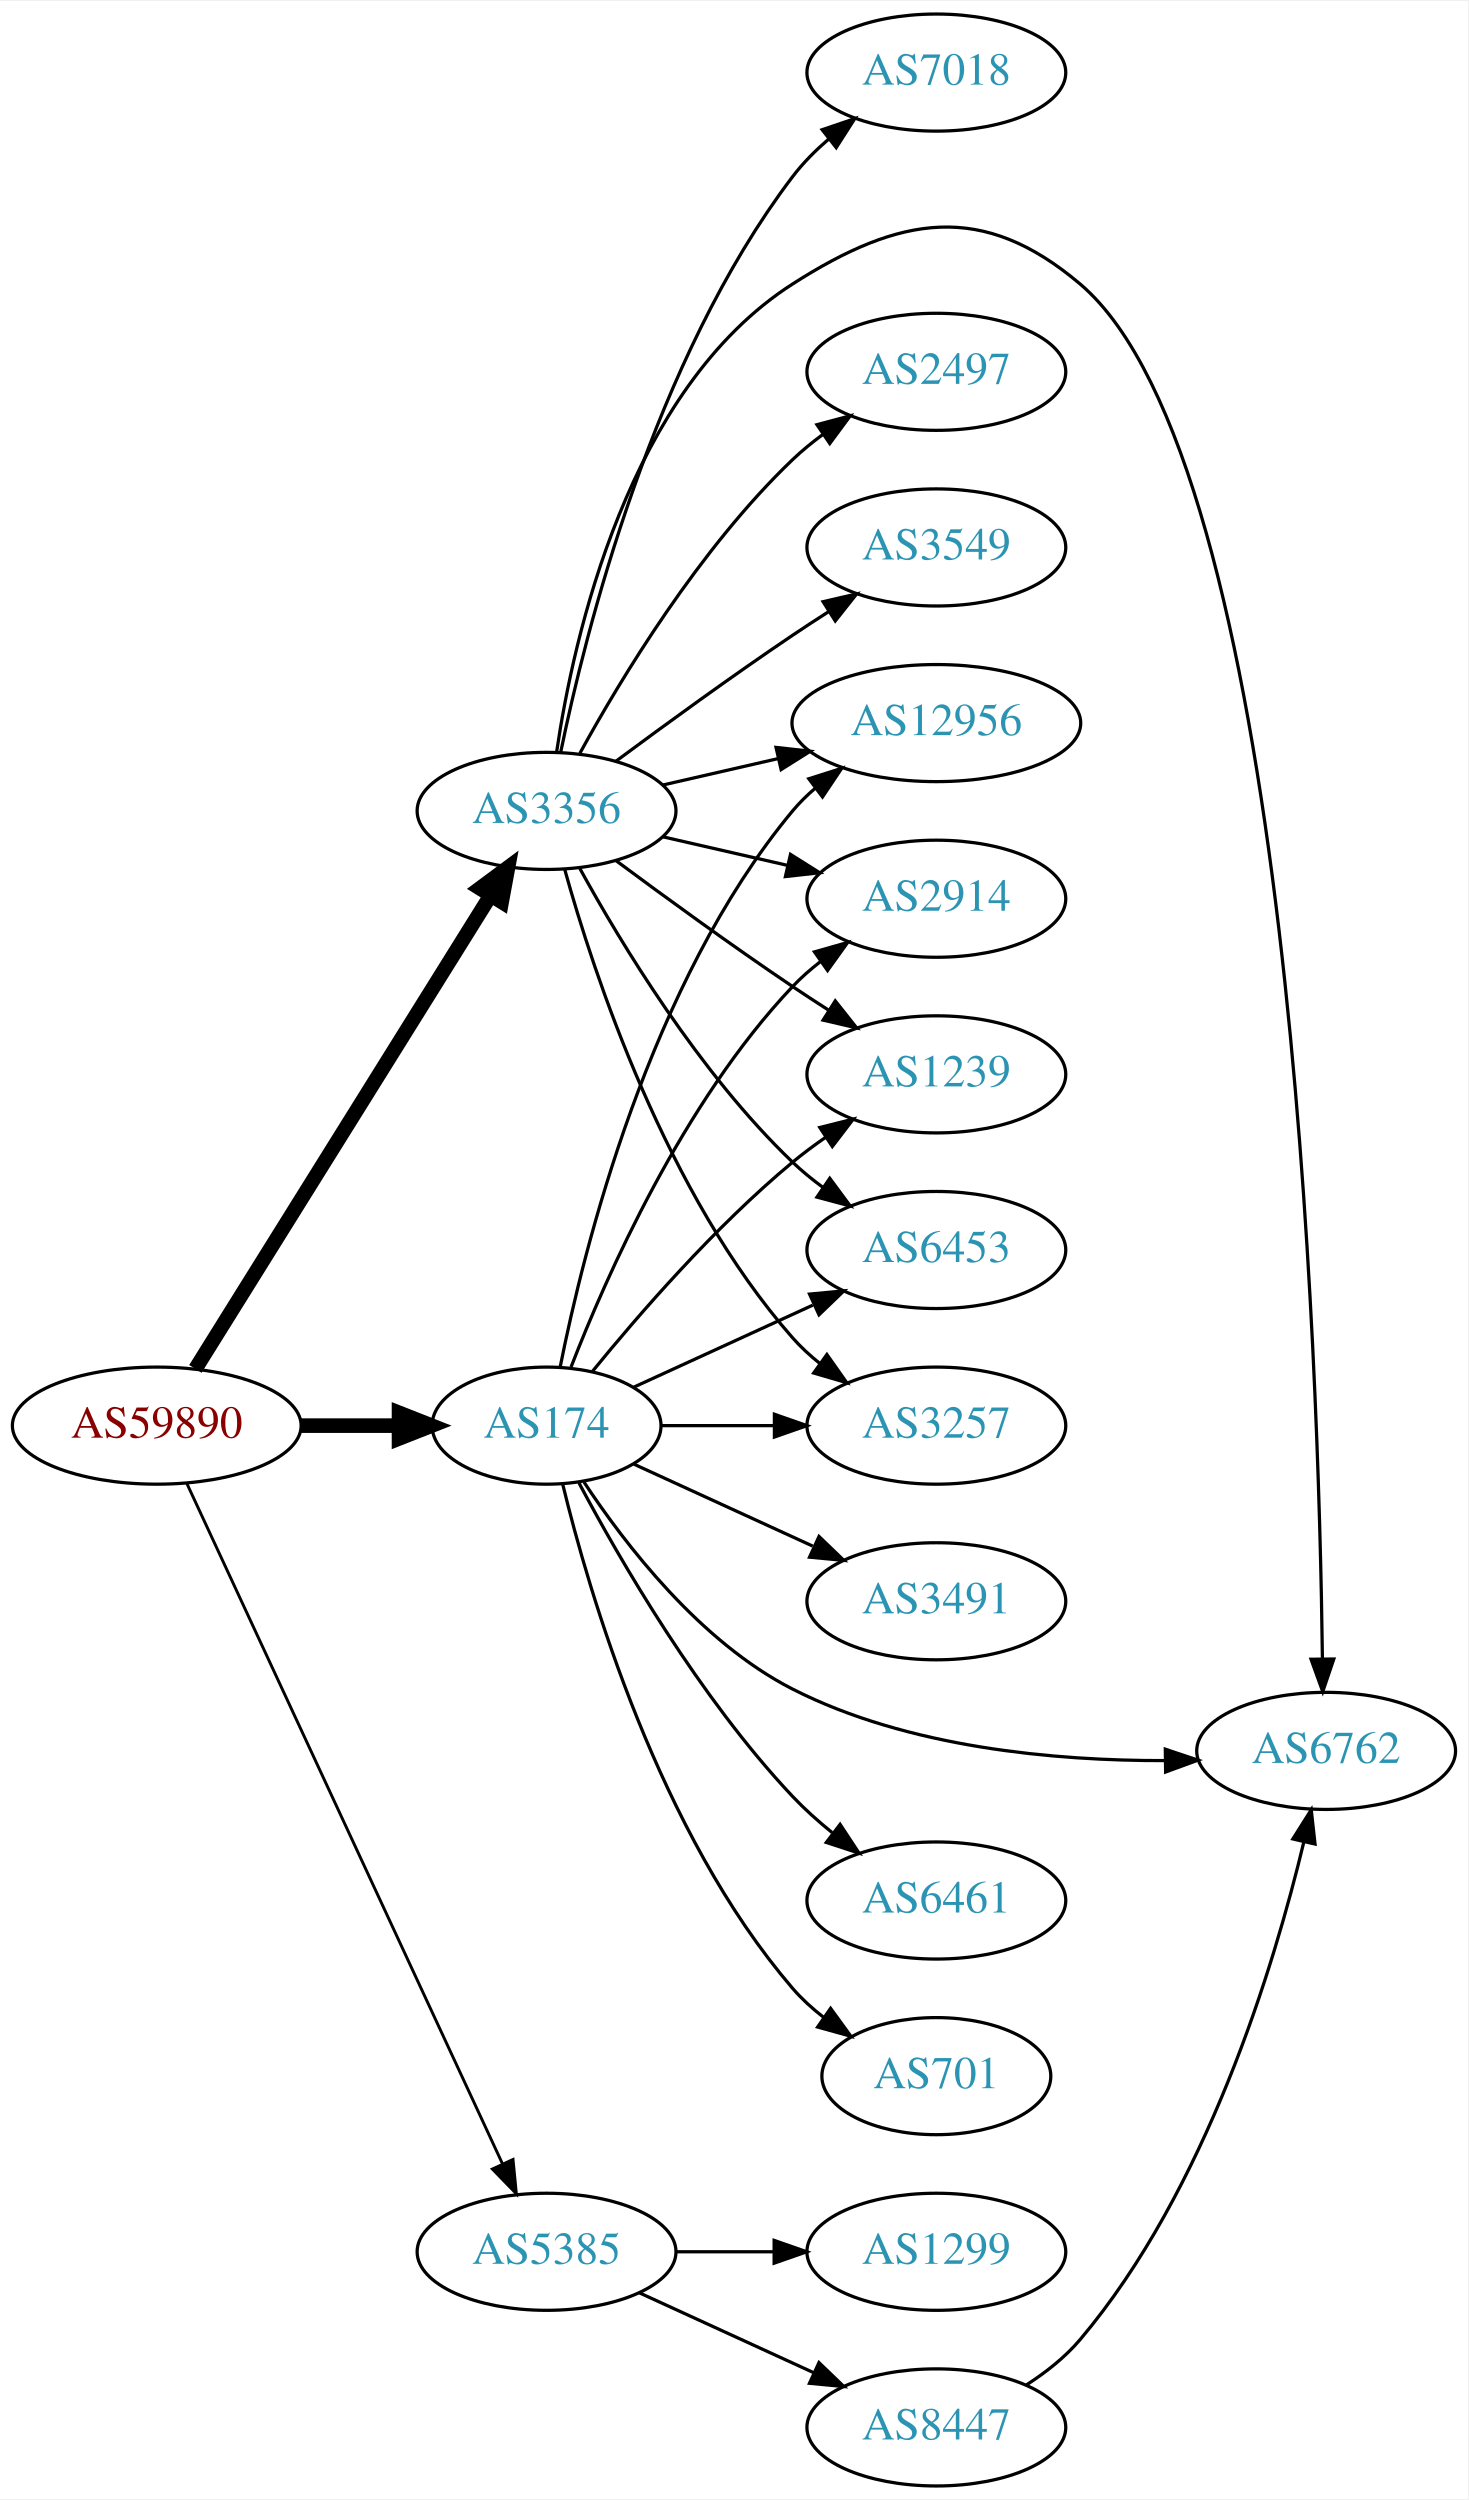
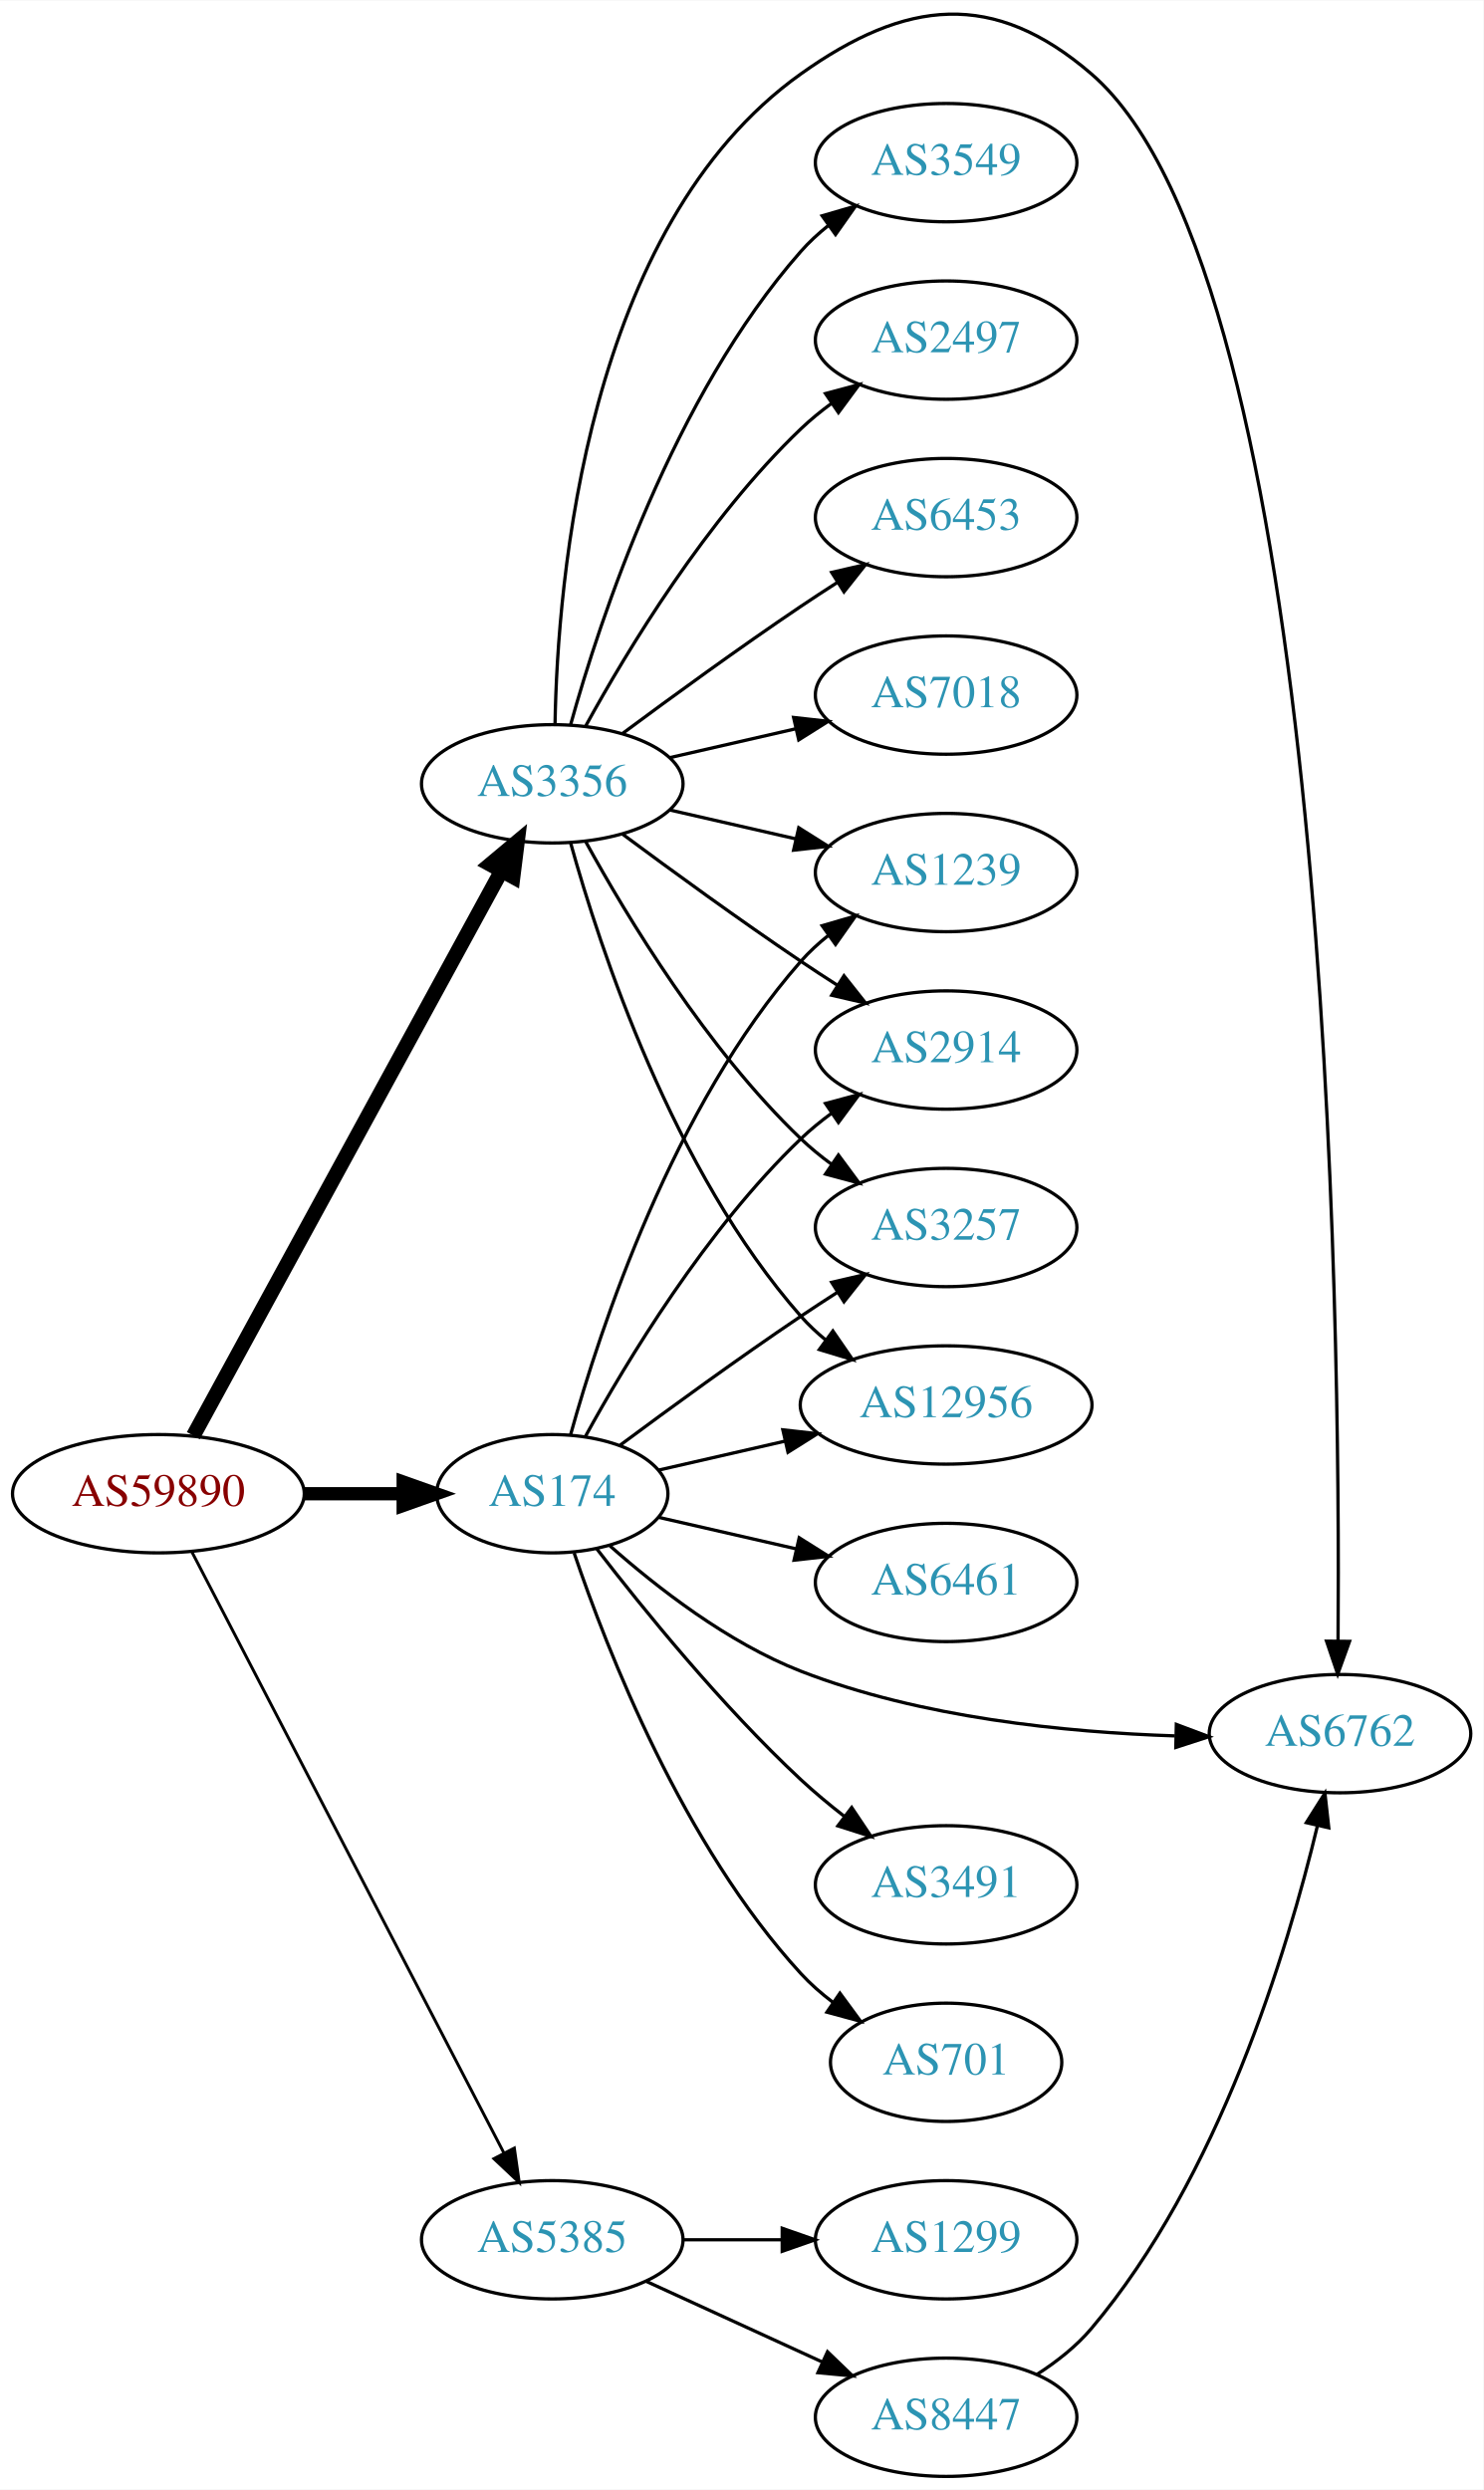
- <svg xmlns="http://www.w3.org/2000/svg" xmlns:xlink="http://www.w3.org/1999/xlink" width="451pt" height="768pt" viewBox="0.00 0.00 451.37 768.00">
-   <g id="graph0" class="graph" transform="scale(1 1) rotate(0) translate(4 764)">
-     <polygon fill="white" stroke="none" points="-4,4 -4,-764 447.37,-764 447.37,4 -4,4" />
+ <svg xmlns="http://www.w3.org/2000/svg" xmlns:xlink="http://www.w3.org/1999/xlink" width="451pt" height="757pt" viewBox="0.00 0.00 451.37 757.35">
+   <g id="graph0" class="graph" transform="scale(1 1) rotate(0) translate(4 753.353)">
+     <polygon fill="white" stroke="none" points="-4,4 -4,-753.353 447.37,-753.353 447.37,4 -4,4" />
    <g id="node1" class="node">
      <g id="a_node1">
        <a xlink:href="/asn/59890" xlink:title="AS59890 ~ Kabel-TV Lampert GmbH &amp; Co KG [AT]">
-           <ellipse fill="#ffffff" stroke="black" cx="44.196" cy="-326" rx="44.393" ry="18" />
-           <text text-anchor="middle" x="44.196" y="-322.3" font-family="Times,serif" font-size="14.00" fill="#880000">AS59890</text>
+           <ellipse fill="#ffffff" stroke="black" cx="44.196" cy="-299" rx="44.393" ry="18" />
+           <text text-anchor="middle" x="44.196" y="-295.3" font-family="Times,serif" font-size="14.00" fill="#880000">AS59890</text>
        </a>
      </g>
    </g>
    <g id="node2" class="node">
      <g id="a_node2">
        <a xlink:href="/asn/174" xlink:title="AS174 ~ Cogent Communications [US]">
-           <ellipse fill="#ffffff" stroke="black" cx="164.039" cy="-326" rx="35.194" ry="18" />
-           <text text-anchor="middle" x="164.039" y="-322.3" font-family="Times,serif" font-size="14.00" fill="#2c94b3">AS174</text>
+           <ellipse fill="#ffffff" stroke="black" cx="164.039" cy="-299" rx="35.194" ry="18" />
+           <text text-anchor="middle" x="164.039" y="-295.3" font-family="Times,serif" font-size="14.00" fill="#2c94b3">AS174</text>
        </a>
      </g>
    </g>
    <g id="edge1" class="edge">
-       <path fill="none" stroke="black" stroke-width="4.5" d="M88.407,-326C98.255,-326 108.735,-326 118.632,-326" />
-       <polygon fill="black" stroke="black" stroke-width="4.5" points="118.684,-329.938 128.684,-326 118.684,-322.063 118.684,-329.938" />
+       <path fill="none" stroke="black" stroke-width="4.05" d="M88.407,-299C98.255,-299 108.735,-299 118.632,-299" />
+       <polygon fill="black" stroke="black" stroke-width="4.05" points="118.684,-302.544 128.684,-299 118.684,-295.456 118.684,-302.544" />
    </g>
    <g id="node3" class="node">
      <g id="a_node3">
        <a xlink:href="/asn/3356" xlink:title="AS3356 ~ Level 3 Parent, LLC [US]">
          <ellipse fill="#ffffff" stroke="black" cx="164.039" cy="-515" rx="39.794" ry="18" />
          <text text-anchor="middle" x="164.039" y="-511.3" font-family="Times,serif" font-size="14.00" fill="#2c94b3">AS3356</text>
        </a>
      </g>
    </g>
    <g id="edge2" class="edge">
-       <path fill="none" stroke="black" stroke-width="4.5" d="M56.071,-343.442C76.855,-376.775 122.315,-449.686 146.744,-488.866" />
-       <polygon fill="black" stroke="black" stroke-width="4.5" points="143.558,-491.198 152.19,-497.6 150.24,-487.031 143.558,-491.198" />
+       <path fill="none" stroke="black" stroke-width="4.5" d="M54.84,-316.676C75.521,-354.584 124.234,-443.873 148.613,-488.559" />
+       <polygon fill="black" stroke="black" stroke-width="4.5" points="145.181,-490.49 153.427,-497.383 152.094,-486.718 145.181,-490.49" />
    </g>
    <g id="node4" class="node">
      <g id="a_node4">
        <a xlink:href="/asn/5385" xlink:title="AS5385 ~ Russmedia IT GmbH [AT]">
          <ellipse fill="#ffffff" stroke="black" cx="164.039" cy="-72" rx="39.794" ry="18" />
          <text text-anchor="middle" x="164.039" y="-68.3" font-family="Times,serif" font-size="14.00" fill="#2c94b3">AS5385</text>
        </a>
      </g>
    </g>
    <g id="edge3" class="edge">
-       <path fill="none" stroke="black" stroke-width="0.9" d="M53.483,-308.139C73.809,-264.326 126.243,-151.31 150.449,-99.136" />
-       <polygon fill="black" stroke="black" stroke-width="0.9" points="153.728,-100.385 154.761,-89.841 147.378,-97.439 153.728,-100.385" />
+       <path fill="none" stroke="black" stroke-width="0.9" d="M54.443,-281.188C75.103,-241.391 125.095,-145.091 149.365,-98.34" />
+       <polygon fill="black" stroke="black" stroke-width="0.9" points="152.495,-99.906 153.997,-89.418 146.283,-96.68 152.495,-99.906" />
    </g>
    <g id="node5" class="node">
      <g id="a_node5">
-         <a xlink:href="/asn/2914" xlink:title="AS2914 ~ NTT America, Inc. [US]">
-           <ellipse fill="#ffffff" stroke="black" cx="283.881" cy="-488" rx="39.794" ry="18" />
-           <text text-anchor="middle" x="283.881" y="-484.3" font-family="Times,serif" font-size="14.00" fill="#2c94b3">AS2914</text>
+         <a xlink:href="/asn/12956" xlink:title="AS12956 ~ TELXIUS [ES]">
+           <ellipse fill="#ffffff" stroke="black" cx="283.881" cy="-326" rx="44.393" ry="18" />
+           <text text-anchor="middle" x="283.881" y="-322.3" font-family="Times,serif" font-size="14.00" fill="#2c94b3">AS12956</text>
        </a>
      </g>
    </g>
    <g id="edge4" class="edge">
-       <path fill="none" stroke="black" d="M171.562,-343.994C182.312,-371.728 205.969,-425.429 239.685,-461 242.271,-463.728 245.188,-466.294 248.257,-468.677" />
-       <polygon fill="black" stroke="black" points="246.411,-471.658 256.605,-474.543 250.435,-465.93 246.411,-471.658" />
+       <path fill="none" stroke="black" d="M196.309,-306.165C208.154,-308.879 221.928,-312.034 234.957,-315.02" />
+       <polygon fill="black" stroke="black" points="234.203,-318.437 244.732,-317.259 235.766,-311.614 234.203,-318.437" />
    </g>
    <g id="node6" class="node">
      <g id="a_node6">
-         <a xlink:href="/asn/6461" xlink:title="AS6461 ~ ZAYO-6461 [US]">
+         <a xlink:href="/asn/3491" xlink:title="AS3491 ~ PCCW Global, Inc. [US]">
          <ellipse fill="#ffffff" stroke="black" cx="283.881" cy="-180" rx="39.794" ry="18" />
-           <text text-anchor="middle" x="283.881" y="-176.3" font-family="Times,serif" font-size="14.00" fill="#2c94b3">AS6461</text>
+           <text text-anchor="middle" x="283.881" y="-176.3" font-family="Times,serif" font-size="14.00" fill="#2c94b3">AS3491</text>
        </a>
      </g>
    </g>
    <g id="edge5" class="edge">
-       <path fill="none" stroke="black" d="M173.979,-308.431C186.542,-284.808 211.108,-242.281 239.685,-212 243.354,-208.112 247.544,-204.362 251.838,-200.882" />
-       <polygon fill="black" stroke="black" points="254.292,-203.412 260.114,-194.56 250.043,-197.85 254.292,-203.412" />
+       <path fill="none" stroke="black" d="M177.518,-282.318C191.588,-264.049 215.65,-234.375 239.685,-212 243.784,-208.184 248.334,-204.4 252.899,-200.841" />
+       <polygon fill="black" stroke="black" points="255.149,-203.528 261.038,-194.721 250.942,-197.934 255.149,-203.528" />
    </g>
    <g id="node7" class="node">
      <g id="a_node7">
        <a xlink:href="/asn/1239" xlink:title="AS1239 ~ Sprint [US]">
-           <ellipse fill="#ffffff" stroke="black" cx="283.881" cy="-434" rx="39.794" ry="18" />
-           <text text-anchor="middle" x="283.881" y="-430.3" font-family="Times,serif" font-size="14.00" fill="#2c94b3">AS1239</text>
+           <ellipse fill="#ffffff" stroke="black" cx="283.881" cy="-488" rx="39.794" ry="18" />
+           <text text-anchor="middle" x="283.881" y="-484.3" font-family="Times,serif" font-size="14.00" fill="#2c94b3">AS1239</text>
        </a>
      </g>
    </g>
    <g id="edge6" class="edge">
-       <path fill="none" stroke="black" d="M178.196,-342.743C192.281,-360.039 215.84,-387.223 239.685,-407 242.901,-409.668 246.402,-412.27 249.972,-414.741" />
-       <polygon fill="black" stroke="black" points="248.05,-417.666 258.329,-420.236 251.896,-411.817 248.05,-417.666" />
+       <path fill="none" stroke="black" d="M169.612,-316.946C178.517,-348.995 200.801,-416.842 239.685,-461 242.169,-463.821 245.019,-466.449 248.044,-468.871" />
+       <polygon fill="black" stroke="black" points="246.162,-471.828 256.334,-474.791 250.23,-466.131 246.162,-471.828" />
    </g>
    <g id="node8" class="node">
      <g id="a_node8">
-         <a xlink:href="/asn/6453" xlink:title="AS6453 ~ TATA COMMUNICATIONS (AMERICA) INC [US]">
-           <ellipse fill="#ffffff" stroke="black" cx="283.881" cy="-380" rx="39.794" ry="18" />
-           <text text-anchor="middle" x="283.881" y="-376.3" font-family="Times,serif" font-size="14.00" fill="#2c94b3">AS6453</text>
-         </a>
-       </g>
-     </g>
-     <g id="edge7" class="edge">
-       <path fill="none" stroke="black" d="M190.9,-337.851C207.02,-345.238 228.023,-354.862 245.888,-363.048" />
-       <polygon fill="black" stroke="black" points="244.89,-366.441 255.439,-367.425 247.806,-360.077 244.89,-366.441" />
-     </g>
-     <g id="node9" class="node">
-       <g id="a_node9">
-         <a xlink:href="/asn/3257" xlink:title="AS3257 ~ GTT [DE]">
-           <ellipse fill="#ffffff" stroke="black" cx="283.881" cy="-326" rx="39.794" ry="18" />
-           <text text-anchor="middle" x="283.881" y="-322.3" font-family="Times,serif" font-size="14.00" fill="#2c94b3">AS3257</text>
-         </a>
-       </g>
-     </g>
-     <g id="edge8" class="edge">
-       <path fill="none" stroke="black" d="M199.44,-326C210.264,-326 222.432,-326 234.059,-326" />
-       <polygon fill="black" stroke="black" points="234.09,-329.5 244.09,-326 234.09,-322.5 234.09,-329.5" />
-     </g>
-     <g id="node10" class="node">
-       <g id="a_node10">
        <a xlink:href="/asn/701" xlink:title="AS701 ~ UUNET [US]">
          <ellipse fill="#ffffff" stroke="black" cx="283.881" cy="-126" rx="35.194" ry="18" />
          <text text-anchor="middle" x="283.881" y="-122.3" font-family="Times,serif" font-size="14.00" fill="#2c94b3">AS701</text>
        </a>
      </g>
    </g>
+     <g id="edge7" class="edge">
+       <path fill="none" stroke="black" d="M170.7,-280.973C180.703,-251.41 203.888,-192.017 239.685,-153 242.577,-149.848 245.919,-146.922 249.437,-144.251" />
+       <polygon fill="black" stroke="black" points="251.568,-147.034 257.837,-138.492 247.61,-141.26 251.568,-147.034" />
+     </g>
+     <g id="node9" class="node">
+       <g id="a_node9">
+         <a xlink:href="/asn/2914" xlink:title="AS2914 ~ NTT America, Inc. [US]">
+           <ellipse fill="#ffffff" stroke="black" cx="283.881" cy="-434" rx="39.794" ry="18" />
+           <text text-anchor="middle" x="283.881" y="-430.3" font-family="Times,serif" font-size="14.00" fill="#2c94b3">AS2914</text>
+         </a>
+       </g>
+     </g>
+     <g id="edge8" class="edge">
+       <path fill="none" stroke="black" d="M174.065,-316.321C186.548,-339.1 210.837,-379.453 239.685,-407 242.553,-409.739 245.742,-412.347 249.051,-414.785" />
+       <polygon fill="black" stroke="black" points="247.175,-417.742 257.411,-420.477 251.114,-411.956 247.175,-417.742" />
+     </g>
+     <g id="node10" class="node">
+       <g id="a_node10">
+         <a xlink:href="/asn/3257" xlink:title="AS3257 ~ GTT [DE]">
+           <ellipse fill="#ffffff" stroke="black" cx="283.881" cy="-380" rx="39.794" ry="18" />
+           <text text-anchor="middle" x="283.881" y="-376.3" font-family="Times,serif" font-size="14.00" fill="#2c94b3">AS3257</text>
+         </a>
+       </g>
+     </g>
    <g id="edge9" class="edge">
-       <path fill="none" stroke="black" d="M168.964,-308.164C177.121,-274.515 198.651,-200.764 239.685,-153 242.473,-149.755 245.75,-146.772 249.231,-144.068" />
-       <polygon fill="black" stroke="black" points="251.366,-146.847 257.591,-138.274 247.378,-141.094 251.366,-146.847" />
+       <path fill="none" stroke="black" d="M184.74,-313.81C199.642,-324.875 220.71,-340.228 239.685,-353 243.234,-355.389 246.984,-357.839 250.733,-360.242" />
+       <polygon fill="black" stroke="black" points="249.059,-363.325 259.381,-365.712 252.801,-357.409 249.059,-363.325" />
    </g>
    <g id="node11" class="node">
      <g id="a_node11">
-         <a xlink:href="/asn/3491" xlink:title="AS3491 ~ PCCW Global, Inc. [US]">
+         <a xlink:href="/asn/6461" xlink:title="AS6461 ~ Zayo Bandwidth [US]">
          <ellipse fill="#ffffff" stroke="black" cx="283.881" cy="-272" rx="39.794" ry="18" />
-           <text text-anchor="middle" x="283.881" y="-268.3" font-family="Times,serif" font-size="14.00" fill="#2c94b3">AS3491</text>
+           <text text-anchor="middle" x="283.881" y="-268.3" font-family="Times,serif" font-size="14.00" fill="#2c94b3">AS6461</text>
        </a>
      </g>
    </g>
    <g id="edge10" class="edge">
-       <path fill="none" stroke="black" d="M190.9,-314.149C207.02,-306.762 228.023,-297.138 245.888,-288.952" />
-       <polygon fill="black" stroke="black" points="247.806,-291.923 255.439,-284.575 244.89,-285.559 247.806,-291.923" />
+       <path fill="none" stroke="black" d="M196.309,-291.835C209.148,-288.894 224.253,-285.433 238.22,-282.233" />
+       <polygon fill="black" stroke="black" points="239.175,-285.605 248.141,-279.96 237.612,-278.781 239.175,-285.605" />
    </g>
    <g id="node12" class="node">
      <g id="a_node12">
        <a xlink:href="/asn/6762" xlink:title="AS6762 ~ TELECOM ITALIA SPARKLE S.p.A. [IT]">
          <ellipse fill="#ffffff" stroke="black" cx="403.724" cy="-226" rx="39.794" ry="18" />
          <text text-anchor="middle" x="403.724" y="-222.3" font-family="Times,serif" font-size="14.00" fill="#2c94b3">AS6762</text>
        </a>
      </g>
    </g>
    <g id="edge11" class="edge">
-       <path fill="none" stroke="black" d="M175.513,-308.693C188.133,-289.548 211.228,-259.495 239.685,-245 275.124,-226.949 320.379,-222.933 354.214,-223.014" />
-       <polygon fill="black" stroke="black" points="354.275,-226.515 364.325,-223.159 354.376,-219.515 354.275,-226.515" />
-     </g>
-     <g id="node13" class="node">
-       <g id="a_node13">
-         <a xlink:href="/asn/12956" xlink:title="AS12956 ~ TELXIUS [ES]">
-           <ellipse fill="#ffffff" stroke="black" cx="283.881" cy="-542" rx="44.393" ry="18" />
-           <text text-anchor="middle" x="283.881" y="-538.3" font-family="Times,serif" font-size="14.00" fill="#2c94b3">AS12956</text>
-         </a>
-       </g>
+       <path fill="none" stroke="black" d="M181.619,-283.115C195.832,-270.518 217.475,-253.643 239.685,-245 276.109,-230.825 320.303,-226.385 353.486,-225.317" />
+       <polygon fill="black" stroke="black" points="353.931,-228.808 363.849,-225.081 353.772,-221.81 353.931,-228.808" />
    </g>
    <g id="edge12" class="edge">
-       <path fill="none" stroke="black" d="M168.237,-344.073C175.401,-380.141 195.675,-462.125 239.685,-515 241.778,-517.515 244.169,-519.867 246.727,-522.051" />
-       <polygon fill="black" stroke="black" points="244.676,-524.887 254.775,-528.091 248.878,-519.289 244.676,-524.887" />
-     </g>
-     <g id="edge21" class="edge">
+       <path fill="none" stroke="black" d="M169.612,-497.054C178.517,-465.005 200.801,-397.158 239.685,-353 241.975,-350.399 244.577,-347.962 247.34,-345.699" />
+       <polygon fill="black" stroke="black" points="249.419,-348.515 255.434,-339.792 245.293,-342.86 249.419,-348.515" />
+     </g>
+     <g id="edge20" class="edge">
      <path fill="none" stroke="black" d="M199.758,-507.045C211.758,-504.296 225.379,-501.175 238.071,-498.267" />
      <polygon fill="black" stroke="black" points="239.037,-501.636 248.003,-495.991 237.474,-494.813 239.037,-501.636" />
    </g>
    <g id="edge17" class="edge">
      <path fill="none" stroke="black" d="M185.369,-499.723C200.231,-488.696 220.976,-473.593 239.685,-461 243.234,-458.611 246.984,-456.161 250.733,-453.758" />
      <polygon fill="black" stroke="black" points="252.801,-456.591 259.381,-448.288 249.059,-450.675 252.801,-456.591" />
    </g>
-     <g id="edge15" class="edge">
+     <g id="edge18" class="edge">
      <path fill="none" stroke="black" d="M174.28,-497.287C186.825,-474.439 211.002,-434.389 239.685,-407 242.553,-404.261 245.742,-401.653 249.051,-399.215" />
      <polygon fill="black" stroke="black" points="251.114,-402.044 257.411,-393.523 247.175,-396.258 251.114,-402.044" />
    </g>
-     <g id="edge20" class="edge">
-       <path fill="none" stroke="black" d="M169.612,-497.054C178.517,-465.005 200.801,-397.158 239.685,-353 242.169,-350.179 245.019,-347.551 248.044,-345.129" />
-       <polygon fill="black" stroke="black" points="250.23,-347.869 256.334,-339.209 246.162,-342.172 250.23,-347.869" />
-     </g>
-     <g id="edge18" class="edge">
-       <path fill="none" stroke="black" d="M167.15,-533.203C172.311,-568.276 189.091,-644.606 239.685,-677 272.77,-698.183 298.116,-702.41 328.077,-677 392.784,-622.123 401.475,-344.32 402.582,-254.241" />
-       <polygon fill="black" stroke="black" points="406.082,-254.249 402.683,-244.214 399.082,-254.178 406.082,-254.249" />
-     </g>
    <g id="edge19" class="edge">
-       <path fill="none" stroke="black" d="M199.758,-522.955C210.896,-525.507 223.432,-528.379 235.325,-531.104" />
-       <polygon fill="black" stroke="black" points="234.59,-534.526 245.119,-533.348 236.153,-527.703 234.59,-534.526" />
+       <path fill="none" stroke="black" d="M164.883,-533.25C165.628,-576.362 174.249,-684.381 239.685,-731 271.681,-753.795 298.337,-756.668 328.077,-731 400.595,-668.413 403.868,-351.445 403.132,-254.326" />
+       <polygon fill="black" stroke="black" points="406.629,-254.069 403.032,-244.104 399.63,-254.138 406.629,-254.069" />
+     </g>
+     <g id="node13" class="node">
+       <g id="a_node13">
+         <a xlink:href="/asn/3549" xlink:title="AS3549 ~ Level 3 Parent, LLC [US]">
+           <ellipse fill="#ffffff" stroke="black" cx="283.881" cy="-704" rx="39.794" ry="18" />
+           <text text-anchor="middle" x="283.881" y="-700.3" font-family="Times,serif" font-size="14.00" fill="#2c94b3">AS3549</text>
+         </a>
+       </g>
+     </g>
+     <g id="edge13" class="edge">
+       <path fill="none" stroke="black" d="M169.612,-532.946C178.517,-564.995 200.801,-632.842 239.685,-677 242.169,-679.821 245.019,-682.449 248.044,-684.871" />
+       <polygon fill="black" stroke="black" points="246.162,-687.828 256.334,-690.791 250.23,-682.131 246.162,-687.828" />
    </g>
    <g id="node14" class="node">
      <g id="a_node14">
        <a xlink:href="/asn/2497" xlink:title="AS2497 ~ Internet Initiative Japan Inc. [JP]">
          <ellipse fill="#ffffff" stroke="black" cx="283.881" cy="-650" rx="39.794" ry="18" />
          <text text-anchor="middle" x="283.881" y="-646.3" font-family="Times,serif" font-size="14.00" fill="#2c94b3">AS2497</text>
        </a>
      </g>
    </g>
-     <g id="edge13" class="edge">
+     <g id="edge14" class="edge">
      <path fill="none" stroke="black" d="M174.28,-532.713C186.825,-555.561 211.002,-595.611 239.685,-623 242.553,-625.739 245.742,-628.347 249.051,-630.785" />
      <polygon fill="black" stroke="black" points="247.175,-633.742 257.411,-636.477 251.114,-627.956 247.175,-633.742" />
    </g>
    <g id="node15" class="node">
      <g id="a_node15">
-         <a xlink:href="/asn/3549" xlink:title="AS3549 ~ Level 3 Parent, LLC [US]">
+         <a xlink:href="/asn/6453" xlink:title="AS6453 ~ TATA COMMUNICATIONS (AMERICA) INC [US]">
          <ellipse fill="#ffffff" stroke="black" cx="283.881" cy="-596" rx="39.794" ry="18" />
-           <text text-anchor="middle" x="283.881" y="-592.3" font-family="Times,serif" font-size="14.00" fill="#2c94b3">AS3549</text>
-         </a>
-       </g>
-     </g>
-     <g id="edge14" class="edge">
+           <text text-anchor="middle" x="283.881" y="-592.3" font-family="Times,serif" font-size="14.00" fill="#2c94b3">AS6453</text>
+         </a>
+       </g>
+     </g>
+     <g id="edge15" class="edge">
      <path fill="none" stroke="black" d="M185.369,-530.277C200.231,-541.304 220.976,-556.407 239.685,-569 243.234,-571.389 246.984,-573.839 250.733,-576.242" />
      <polygon fill="black" stroke="black" points="249.059,-579.325 259.381,-581.712 252.801,-573.409 249.059,-579.325" />
    </g>
    <g id="node16" class="node">
      <g id="a_node16">
        <a xlink:href="/asn/7018" xlink:title="AS7018 ~ AT&amp;T Services, Inc. [US]">
-           <ellipse fill="#ffffff" stroke="black" cx="283.881" cy="-742" rx="39.794" ry="18" />
-           <text text-anchor="middle" x="283.881" y="-738.3" font-family="Times,serif" font-size="14.00" fill="#2c94b3">AS7018</text>
+           <ellipse fill="#ffffff" stroke="black" cx="283.881" cy="-542" rx="39.794" ry="18" />
+           <text text-anchor="middle" x="283.881" y="-538.3" font-family="Times,serif" font-size="14.00" fill="#2c94b3">AS7018</text>
        </a>
      </g>
    </g>
    <g id="edge16" class="edge">
-       <path fill="none" stroke="black" d="M168.395,-533.068C175.896,-569.599 196.83,-653.557 239.685,-710 242.849,-714.167 246.699,-718.044 250.782,-721.558" />
-       <polygon fill="black" stroke="black" points="248.775,-724.431 258.804,-727.848 253.095,-718.923 248.775,-724.431" />
+       <path fill="none" stroke="black" d="M199.758,-522.955C211.758,-525.704 225.379,-528.825 238.071,-531.733" />
+       <polygon fill="black" stroke="black" points="237.474,-535.187 248.003,-534.009 239.037,-528.364 237.474,-535.187" />
    </g>
    <g id="node17" class="node">
      <g id="a_node17">
        <a xlink:href="/asn/1299" xlink:title="AS1299 ~ Telia Carrier [EU]">
          <ellipse fill="#ffffff" stroke="black" cx="283.881" cy="-72" rx="39.794" ry="18" />
          <text text-anchor="middle" x="283.881" y="-68.3" font-family="Times,serif" font-size="14.00" fill="#2c94b3">AS1299</text>
        </a>
      </g>
    </g>
-     <g id="edge22" class="edge">
+     <g id="edge21" class="edge">
      <path fill="none" stroke="black" d="M203.951,-72C213.505,-72 223.854,-72 233.817,-72" />
      <polygon fill="black" stroke="black" points="234.009,-75.5 244.009,-72 234.009,-68.5 234.009,-75.5" />
    </g>
    <g id="node18" class="node">
      <g id="a_node18">
        <a xlink:href="/asn/8447" xlink:title="AS8447 ~ A1 Telekom Austria AG [AT]">
          <ellipse fill="#ffffff" stroke="black" cx="283.881" cy="-18" rx="39.794" ry="18" />
          <text text-anchor="middle" x="283.881" y="-14.3" font-family="Times,serif" font-size="14.00" fill="#2c94b3">AS8447</text>
        </a>
      </g>
    </g>
-     <g id="edge23" class="edge">
+     <g id="edge22" class="edge">
      <path fill="none" stroke="black" d="M192.667,-59.339C208.624,-52.027 228.895,-42.739 246.178,-34.819" />
      <polygon fill="black" stroke="black" points="247.793,-37.929 255.425,-30.581 244.876,-31.565 247.793,-37.929" />
    </g>
-     <g id="edge24" class="edge">
+     <g id="edge23" class="edge">
      <path fill="none" stroke="black" d="M311.583,-31.076C317.58,-34.933 323.51,-39.596 328.077,-45 366.884,-90.918 387.7,-159.786 396.86,-197.973" />
      <polygon fill="black" stroke="black" points="393.487,-198.924 399.14,-207.885 400.309,-197.355 393.487,-198.924" />
    </g>
  </g>
</svg>
